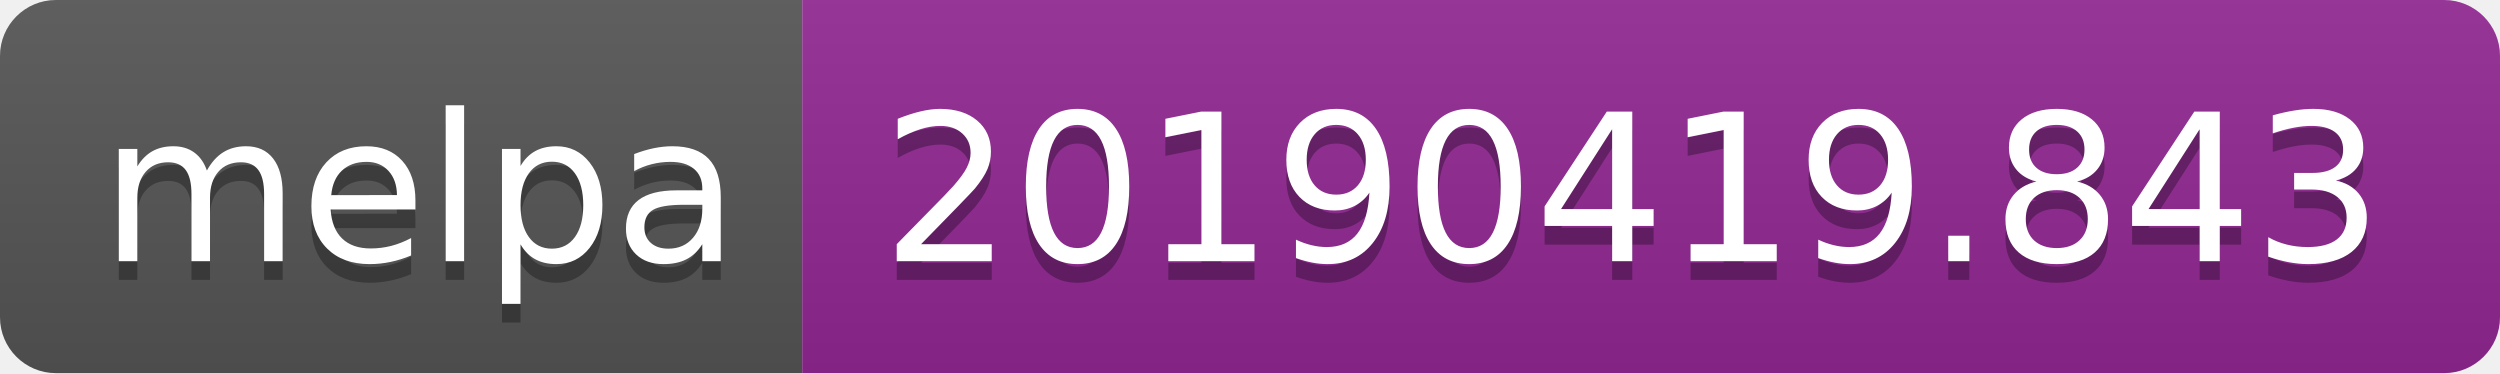
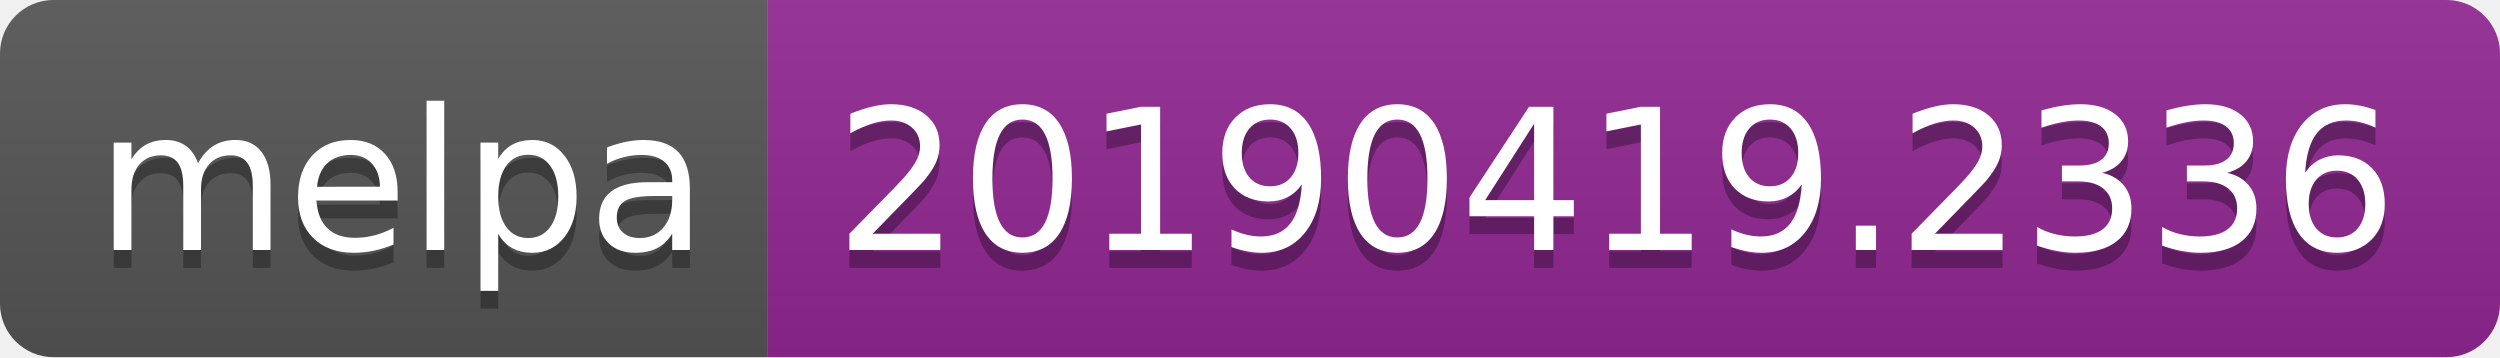
- <svg xmlns="http://www.w3.org/2000/svg" width="134" height="20">
+ <svg xmlns="http://www.w3.org/2000/svg" width="140" height="20">
  <linearGradient id="b" x2="0" y2="100%">
    <stop offset="0" stop-color="#bbb" stop-opacity=".1" />
    <stop offset="1" stop-opacity=".1" />
  </linearGradient>
  <clipPath id="a">
-     <rect width="134" height="20" rx="3" fill="#fff" />
+     <rect width="140" height="20" rx="3" fill="#fff" />
  </clipPath>
  <g clip-path="url(#a)">
    <path fill="#555" d="M0 0h43v20H0z" />
-     <path fill="#922793" d="M43 0h91v20H43z" />
-     <path fill="url(#b)" d="M0 0h134v20H0z" />
+     <path fill="#922793" d="M43 0h97v20H43z" />
+     <path fill="url(#b)" d="M0 0h140v20H0z" />
  </g>
  <g fill="#fff" text-anchor="middle" font-family="DejaVu Sans,Verdana,Geneva,sans-serif" font-size="110">
    <text x="225" y="150" fill="#010101" fill-opacity=".3" transform="scale(.1)" textLength="330">melpa</text>
    <text x="225" y="140" transform="scale(.1)" textLength="330">melpa</text>
-     <text x="875" y="150" fill="#010101" fill-opacity=".3" transform="scale(.1)" textLength="810">20190419.843</text>
-     <text x="875" y="140" transform="scale(.1)" textLength="810">20190419.843</text>
+     <text x="905" y="150" fill="#010101" fill-opacity=".3" transform="scale(.1)" textLength="870">20190419.2336</text>
+     <text x="905" y="140" transform="scale(.1)" textLength="870">20190419.2336</text>
  </g>
</svg>
